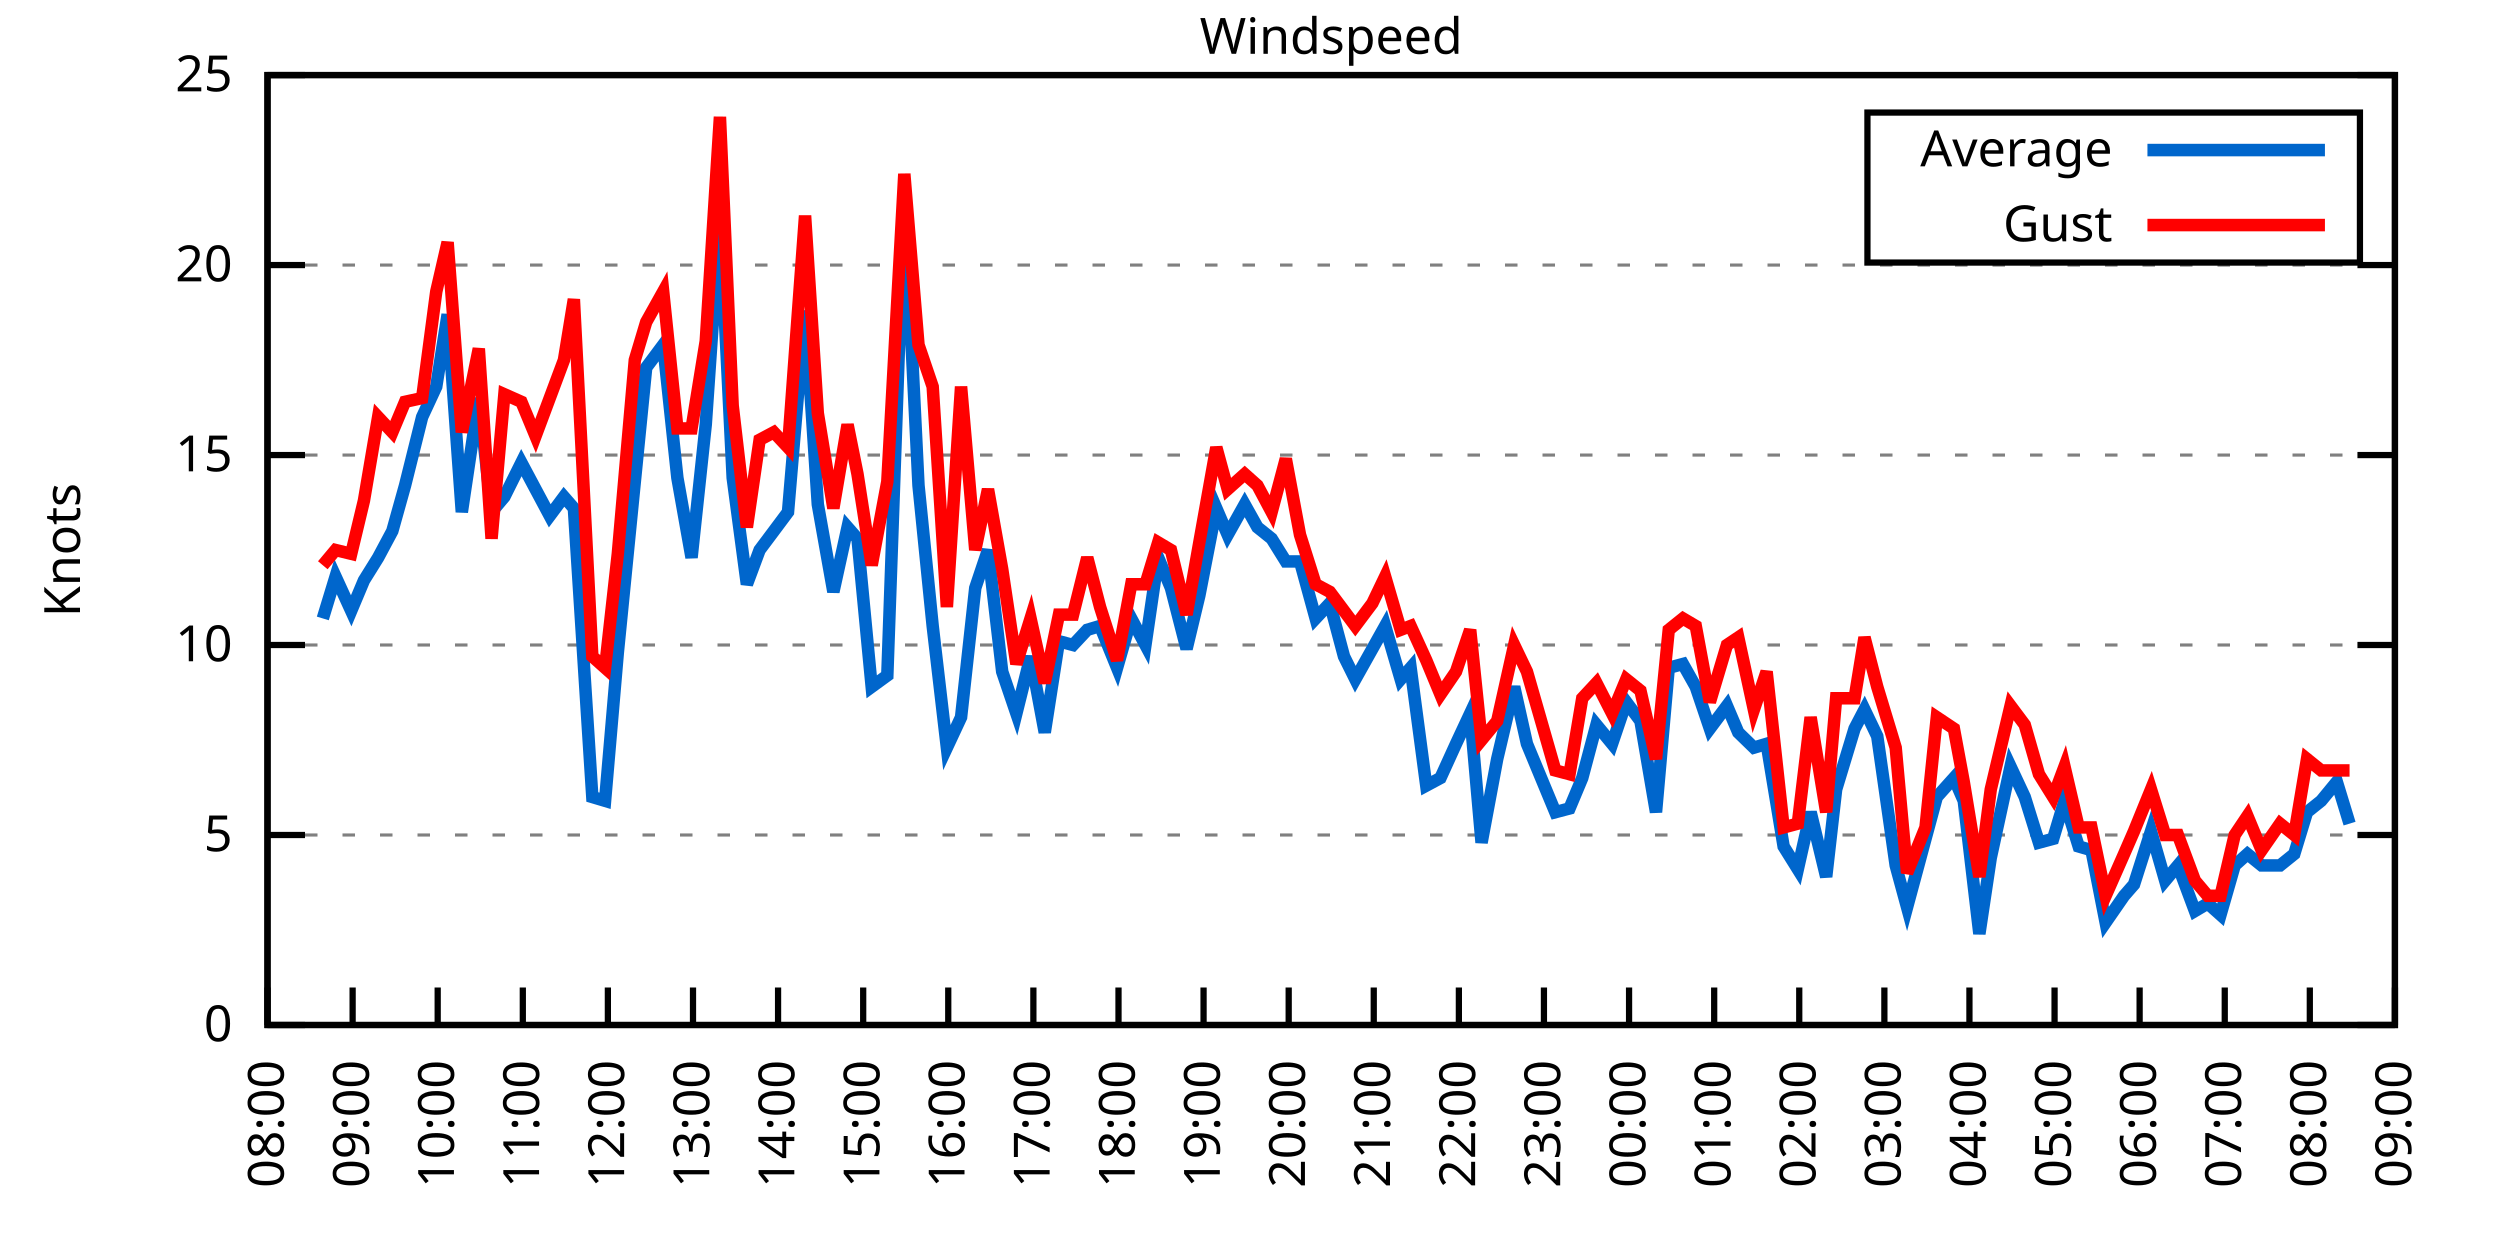
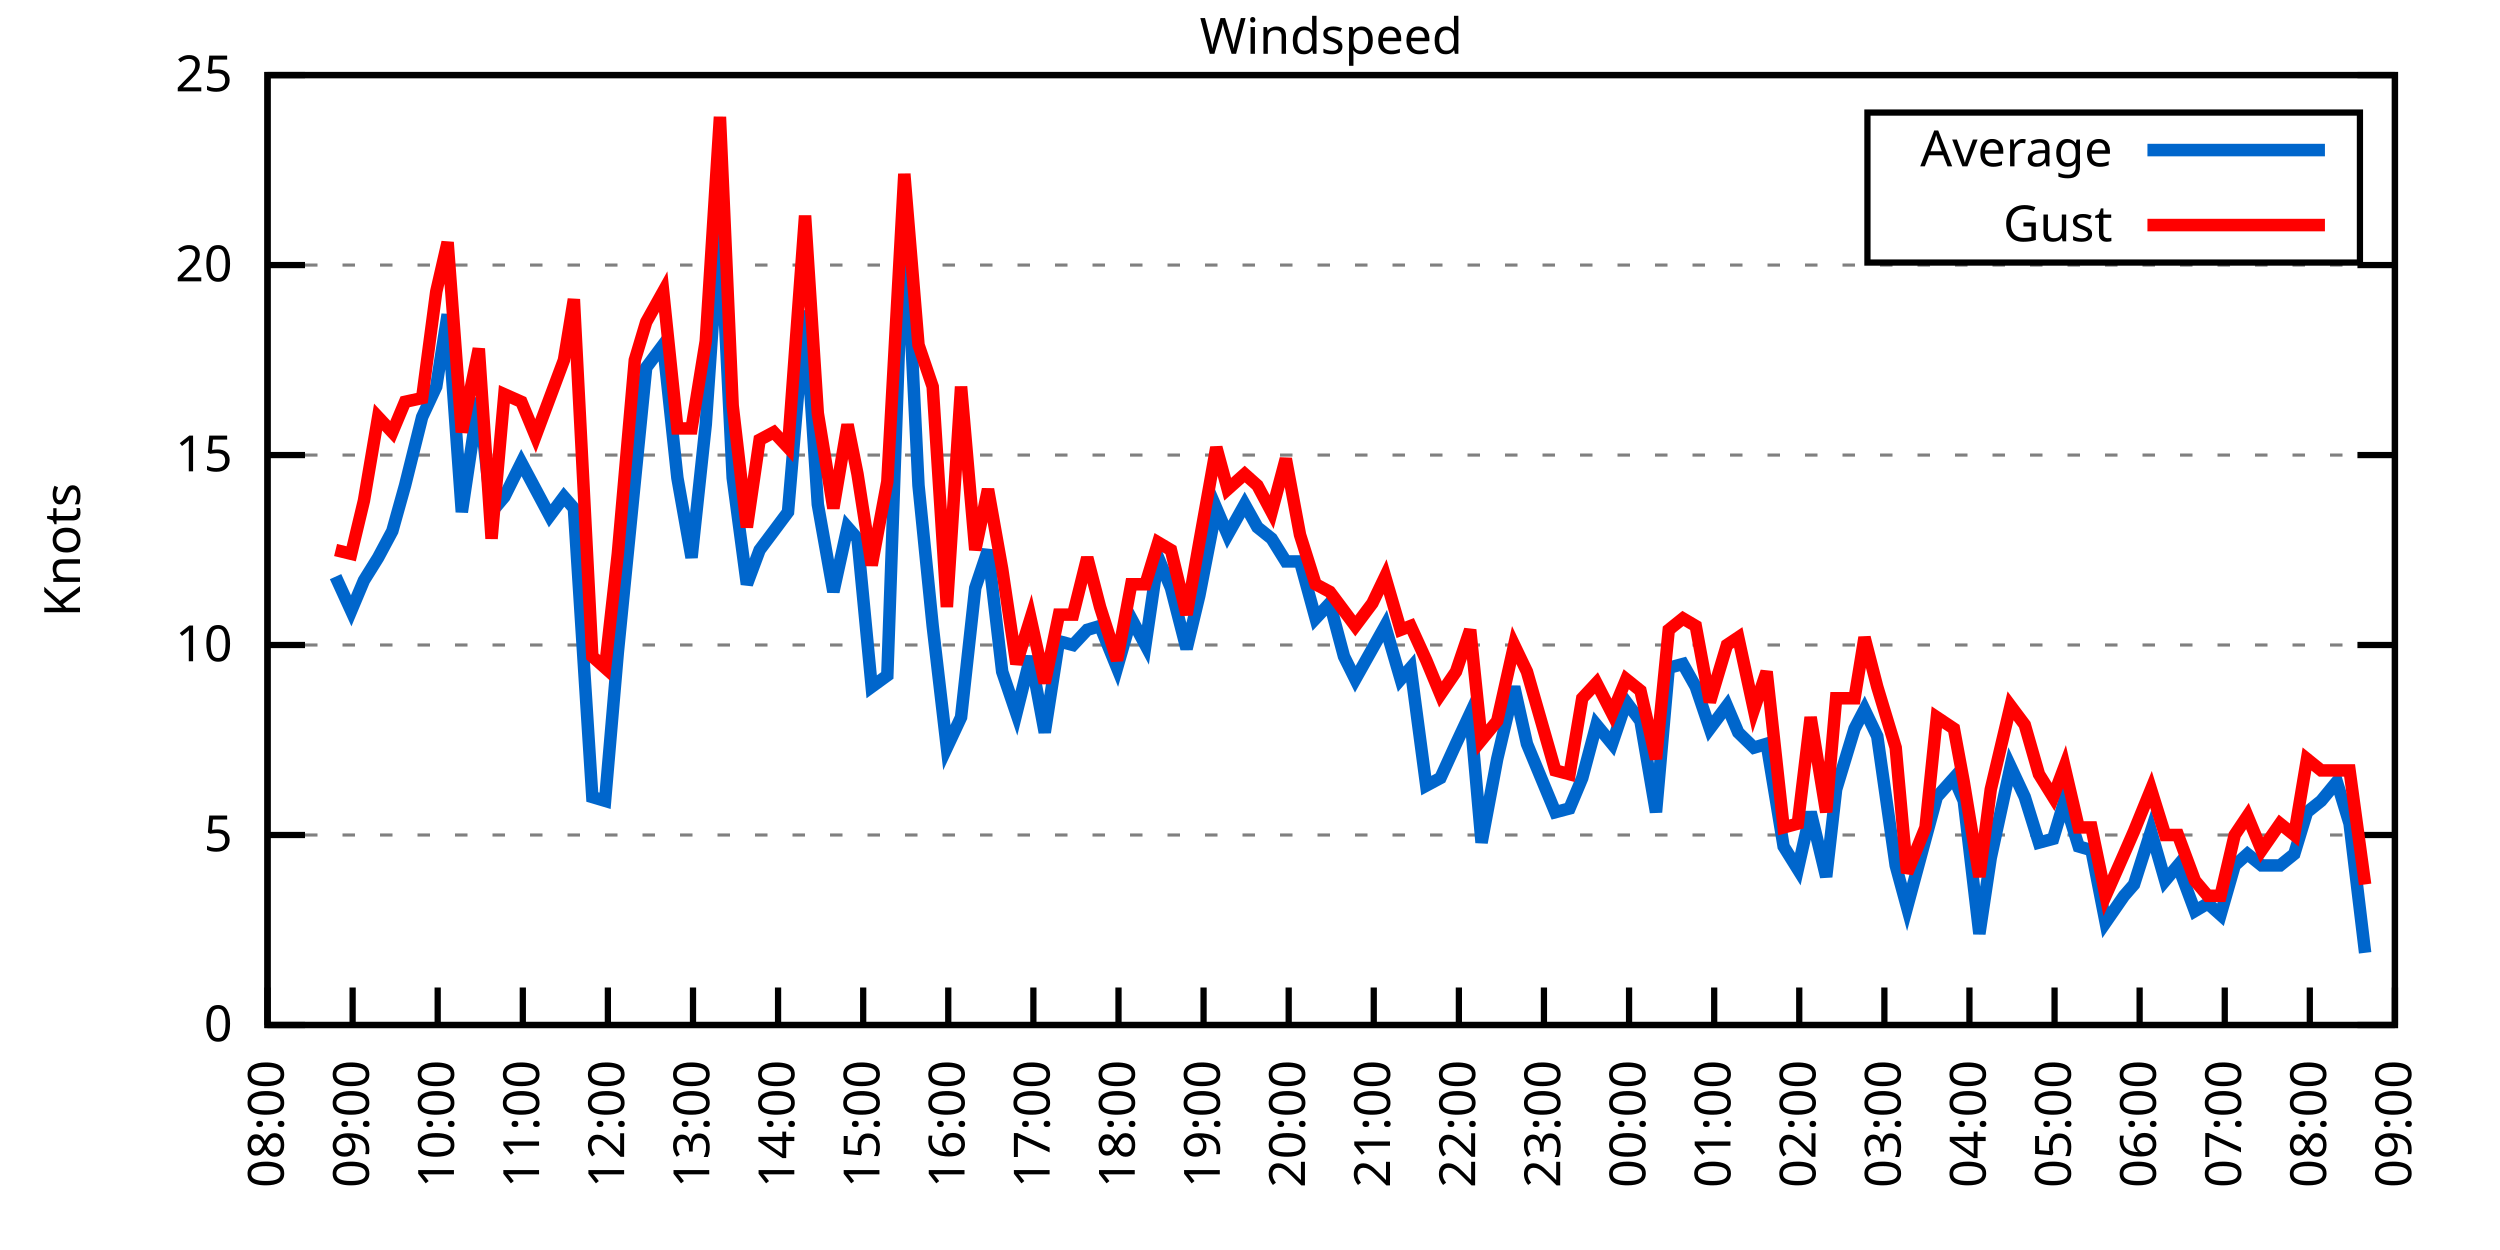
<svg xmlns="http://www.w3.org/2000/svg" xmlns:xlink="http://www.w3.org/1999/xlink" width="400" height="200" viewBox="0 0 400 200">
  <g id="gnuplot_canvas">
    <rect x="0" y="0" width="400" height="200" fill="none" />
    <defs>
      <circle id="gpDot" r="0.5" stroke-width="0.5" stroke="currentColor" />
      <path id="gpPt0" stroke-width="0.333" stroke="currentColor" d="M-1,0 h2 M0,-1 v2" />
      <path id="gpPt1" stroke-width="0.333" stroke="currentColor" d="M-1,-1 L1,1 M1,-1 L-1,1" />
      <path id="gpPt2" stroke-width="0.333" stroke="currentColor" d="M-1,0 L1,0 M0,-1 L0,1 M-1,-1 L1,1 M-1,1 L1,-1" />
      <rect id="gpPt3" stroke-width="0.333" stroke="currentColor" x="-1" y="-1" width="2" height="2" />
      <rect id="gpPt4" stroke-width="0.333" stroke="currentColor" fill="currentColor" x="-1" y="-1" width="2" height="2" />
      <circle id="gpPt5" stroke-width="0.333" stroke="currentColor" cx="0" cy="0" r="1" />
      <use xlink:href="#gpPt5" id="gpPt6" fill="currentColor" stroke="none" />
      <path id="gpPt7" stroke-width="0.333" stroke="currentColor" d="M0,-1.33 L-1.33,0.67 L1.33,0.67 z" />
      <use xlink:href="#gpPt7" id="gpPt8" fill="currentColor" stroke="none" />
      <use xlink:href="#gpPt7" id="gpPt9" stroke="currentColor" transform="rotate(180)" />
      <use xlink:href="#gpPt9" id="gpPt10" fill="currentColor" stroke="none" />
      <use xlink:href="#gpPt3" id="gpPt11" stroke="currentColor" transform="rotate(45)" />
      <use xlink:href="#gpPt11" id="gpPt12" fill="currentColor" stroke="none" />
      <path id="gpPt13" stroke-width="0.333" stroke="currentColor" d="M0,1.330 L1.265,0.411 L0.782,-1.067 L-0.782,-1.076 L-1.265,0.411 z" />
      <use xlink:href="#gpPt13" id="gpPt14" fill="currentColor" stroke="none" />
      <filter id="textbox" filterUnits="objectBoundingBox" x="0" y="0" height="1" width="1">
        <feFlood flood-color="white" flood-opacity="1" result="bgnd" />
        <feComposite in="SourceGraphic" in2="bgnd" operator="atop" />
      </filter>
      <filter id="greybox" filterUnits="objectBoundingBox" x="0" y="0" height="1" width="1">
        <feFlood flood-color="lightgrey" flood-opacity="1" result="grey" />
        <feComposite in="SourceGraphic" in2="grey" operator="atop" />
      </filter>
    </defs>
    <g fill="none" color="white" stroke="currentColor" stroke-width="1.00" stroke-linecap="butt" stroke-linejoin="miter">
</g>
    <g fill="none" color="black" stroke="currentColor" stroke-width="1.00" stroke-linecap="butt" stroke-linejoin="miter">
      <g stroke="none" shape-rendering="crispEdges">
        <polygon fill="rgb(255, 255, 255)" points="42.80,164.00 383.18,164.00 383.18,12.02 42.80,12.02 " />
      </g>
    </g>
    <g fill="none" color="black" stroke="currentColor" stroke-width="1.00" stroke-linecap="butt" stroke-linejoin="miter">
</g>
    <g fill="none" color="black" stroke="black" stroke-width="0.50" stroke-linecap="butt" stroke-linejoin="miter">
</g>
    <g fill="none" color="gray" stroke="currentColor" stroke-width="0.50" stroke-linecap="butt" stroke-linejoin="miter">
      <path stroke="gray" stroke-dasharray="2,4" class="gridline" d="M42.80,164.00 L383.19,164.00  " />
    </g>
    <g fill="none" color="gray" stroke="gray" stroke-width="1.00" stroke-linecap="butt" stroke-linejoin="miter">
</g>
    <g fill="none" color="black" stroke="currentColor" stroke-width="1.00" stroke-linecap="butt" stroke-linejoin="miter">
      <path stroke="black" d="M42.80,164.00 L48.80,164.00 M383.19,164.00 L377.19,164.00  " />
      <g transform="translate(37.20,166.60)" stroke="none" fill="black" font-family="Sans" font-size="8.00" text-anchor="end">
        <text>
          <tspan font-family="Sans"> 0</tspan>
        </text>
      </g>
    </g>
    <g fill="none" color="black" stroke="currentColor" stroke-width="1.00" stroke-linecap="butt" stroke-linejoin="miter">
</g>
    <g fill="none" color="black" stroke="black" stroke-width="0.50" stroke-linecap="butt" stroke-linejoin="miter">
</g>
    <g fill="none" color="gray" stroke="currentColor" stroke-width="0.50" stroke-linecap="butt" stroke-linejoin="miter">
      <path stroke="gray" stroke-dasharray="2,4" class="gridline" d="M42.80,133.60 L383.19,133.60  " />
    </g>
    <g fill="none" color="gray" stroke="gray" stroke-width="1.00" stroke-linecap="butt" stroke-linejoin="miter">
</g>
    <g fill="none" color="black" stroke="currentColor" stroke-width="1.00" stroke-linecap="butt" stroke-linejoin="miter">
      <path stroke="black" d="M42.80,133.60 L48.80,133.60 M383.19,133.60 L377.19,133.60  " />
      <g transform="translate(37.20,136.20)" stroke="none" fill="black" font-family="Sans" font-size="8.00" text-anchor="end">
        <text>
          <tspan font-family="Sans"> 5</tspan>
        </text>
      </g>
    </g>
    <g fill="none" color="black" stroke="currentColor" stroke-width="1.00" stroke-linecap="butt" stroke-linejoin="miter">
</g>
    <g fill="none" color="black" stroke="black" stroke-width="0.50" stroke-linecap="butt" stroke-linejoin="miter">
</g>
    <g fill="none" color="gray" stroke="currentColor" stroke-width="0.50" stroke-linecap="butt" stroke-linejoin="miter">
      <path stroke="gray" stroke-dasharray="2,4" class="gridline" d="M42.80,103.20 L383.19,103.20  " />
    </g>
    <g fill="none" color="gray" stroke="gray" stroke-width="1.00" stroke-linecap="butt" stroke-linejoin="miter">
</g>
    <g fill="none" color="black" stroke="currentColor" stroke-width="1.00" stroke-linecap="butt" stroke-linejoin="miter">
      <path stroke="black" d="M42.80,103.20 L48.80,103.20 M383.19,103.20 L377.19,103.20  " />
      <g transform="translate(37.20,105.80)" stroke="none" fill="black" font-family="Sans" font-size="8.00" text-anchor="end">
        <text>
          <tspan font-family="Sans"> 10</tspan>
        </text>
      </g>
    </g>
    <g fill="none" color="black" stroke="currentColor" stroke-width="1.00" stroke-linecap="butt" stroke-linejoin="miter">
</g>
    <g fill="none" color="black" stroke="black" stroke-width="0.50" stroke-linecap="butt" stroke-linejoin="miter">
</g>
    <g fill="none" color="gray" stroke="currentColor" stroke-width="0.50" stroke-linecap="butt" stroke-linejoin="miter">
      <path stroke="gray" stroke-dasharray="2,4" class="gridline" d="M42.80,72.81 L383.19,72.81  " />
    </g>
    <g fill="none" color="gray" stroke="gray" stroke-width="1.00" stroke-linecap="butt" stroke-linejoin="miter">
</g>
    <g fill="none" color="black" stroke="currentColor" stroke-width="1.00" stroke-linecap="butt" stroke-linejoin="miter">
      <path stroke="black" d="M42.80,72.81 L48.80,72.81 M383.19,72.81 L377.19,72.81  " />
      <g transform="translate(37.20,75.41)" stroke="none" fill="black" font-family="Sans" font-size="8.00" text-anchor="end">
        <text>
          <tspan font-family="Sans"> 15</tspan>
        </text>
      </g>
    </g>
    <g fill="none" color="black" stroke="currentColor" stroke-width="1.00" stroke-linecap="butt" stroke-linejoin="miter">
</g>
    <g fill="none" color="black" stroke="black" stroke-width="0.50" stroke-linecap="butt" stroke-linejoin="miter">
</g>
    <g fill="none" color="gray" stroke="currentColor" stroke-width="0.50" stroke-linecap="butt" stroke-linejoin="miter">
      <path stroke="gray" stroke-dasharray="2,4" class="gridline" d="M42.80,42.41 L383.19,42.41  " />
    </g>
    <g fill="none" color="gray" stroke="gray" stroke-width="1.00" stroke-linecap="butt" stroke-linejoin="miter">
</g>
    <g fill="none" color="black" stroke="currentColor" stroke-width="1.00" stroke-linecap="butt" stroke-linejoin="miter">
      <path stroke="black" d="M42.80,42.41 L48.80,42.41 M383.19,42.41 L377.19,42.41  " />
      <g transform="translate(37.20,45.01)" stroke="none" fill="black" font-family="Sans" font-size="8.00" text-anchor="end">
        <text>
          <tspan font-family="Sans"> 20</tspan>
        </text>
      </g>
    </g>
    <g fill="none" color="black" stroke="currentColor" stroke-width="1.00" stroke-linecap="butt" stroke-linejoin="miter">
</g>
    <g fill="none" color="black" stroke="black" stroke-width="0.50" stroke-linecap="butt" stroke-linejoin="miter">
</g>
    <g fill="none" color="gray" stroke="currentColor" stroke-width="0.50" stroke-linecap="butt" stroke-linejoin="miter">
      <path stroke="gray" stroke-dasharray="2,4" class="gridline" d="M42.80,12.01 L383.19,12.01  " />
    </g>
    <g fill="none" color="gray" stroke="gray" stroke-width="1.00" stroke-linecap="butt" stroke-linejoin="miter">
</g>
    <g fill="none" color="black" stroke="currentColor" stroke-width="1.00" stroke-linecap="butt" stroke-linejoin="miter">
      <path stroke="black" d="M42.80,12.01 L48.80,12.01 M383.19,12.01 L377.19,12.01  " />
      <g transform="translate(37.20,14.61)" stroke="none" fill="black" font-family="Sans" font-size="8.00" text-anchor="end">
        <text>
          <tspan font-family="Sans"> 25</tspan>
        </text>
      </g>
    </g>
    <g fill="none" color="black" stroke="currentColor" stroke-width="1.00" stroke-linecap="butt" stroke-linejoin="miter">
      <path stroke="black" d="M42.80,164.00 L42.80,158.00  " />
      <g transform="translate(45.40,169.60) rotate(270.00)" stroke="none" fill="black" font-family="Sans" font-size="8.00" text-anchor="end">
        <text>
          <tspan font-family="Sans">08:00</tspan>
        </text>
      </g>
    </g>
    <g fill="none" color="black" stroke="currentColor" stroke-width="1.00" stroke-linecap="butt" stroke-linejoin="miter">
      <path stroke="black" d="M56.42,164.00 L56.42,158.00  " />
      <g transform="translate(59.02,169.60) rotate(270.00)" stroke="none" fill="black" font-family="Sans" font-size="8.00" text-anchor="end">
        <text>
          <tspan font-family="Sans">09:00</tspan>
        </text>
      </g>
    </g>
    <g fill="none" color="black" stroke="currentColor" stroke-width="1.00" stroke-linecap="butt" stroke-linejoin="miter">
      <path stroke="black" d="M70.03,164.00 L70.03,158.00  " />
      <g transform="translate(72.63,169.60) rotate(270.00)" stroke="none" fill="black" font-family="Sans" font-size="8.00" text-anchor="end">
        <text>
          <tspan font-family="Sans">10:00</tspan>
        </text>
      </g>
    </g>
    <g fill="none" color="black" stroke="currentColor" stroke-width="1.00" stroke-linecap="butt" stroke-linejoin="miter">
      <path stroke="black" d="M83.65,164.00 L83.65,158.00  " />
      <g transform="translate(86.25,169.60) rotate(270.00)" stroke="none" fill="black" font-family="Sans" font-size="8.00" text-anchor="end">
        <text>
          <tspan font-family="Sans">11:00</tspan>
        </text>
      </g>
    </g>
    <g fill="none" color="black" stroke="currentColor" stroke-width="1.00" stroke-linecap="butt" stroke-linejoin="miter">
      <path stroke="black" d="M97.26,164.00 L97.26,158.00  " />
      <g transform="translate(99.86,169.60) rotate(270.00)" stroke="none" fill="black" font-family="Sans" font-size="8.00" text-anchor="end">
        <text>
          <tspan font-family="Sans">12:00</tspan>
        </text>
      </g>
    </g>
    <g fill="none" color="black" stroke="currentColor" stroke-width="1.00" stroke-linecap="butt" stroke-linejoin="miter">
      <path stroke="black" d="M110.88,164.00 L110.88,158.00  " />
      <g transform="translate(113.48,169.60) rotate(270.00)" stroke="none" fill="black" font-family="Sans" font-size="8.00" text-anchor="end">
        <text>
          <tspan font-family="Sans">13:00</tspan>
        </text>
      </g>
    </g>
    <g fill="none" color="black" stroke="currentColor" stroke-width="1.00" stroke-linecap="butt" stroke-linejoin="miter">
      <path stroke="black" d="M124.49,164.00 L124.49,158.00  " />
      <g transform="translate(127.09,169.60) rotate(270.00)" stroke="none" fill="black" font-family="Sans" font-size="8.00" text-anchor="end">
        <text>
          <tspan font-family="Sans">14:00</tspan>
        </text>
      </g>
    </g>
    <g fill="none" color="black" stroke="currentColor" stroke-width="1.00" stroke-linecap="butt" stroke-linejoin="miter">
      <path stroke="black" d="M138.11,164.00 L138.11,158.00  " />
      <g transform="translate(140.71,169.60) rotate(270.00)" stroke="none" fill="black" font-family="Sans" font-size="8.00" text-anchor="end">
        <text>
          <tspan font-family="Sans">15:00</tspan>
        </text>
      </g>
    </g>
    <g fill="none" color="black" stroke="currentColor" stroke-width="1.00" stroke-linecap="butt" stroke-linejoin="miter">
      <path stroke="black" d="M151.72,164.00 L151.72,158.00  " />
      <g transform="translate(154.32,169.60) rotate(270.00)" stroke="none" fill="black" font-family="Sans" font-size="8.00" text-anchor="end">
        <text>
          <tspan font-family="Sans">16:00</tspan>
        </text>
      </g>
    </g>
    <g fill="none" color="black" stroke="currentColor" stroke-width="1.00" stroke-linecap="butt" stroke-linejoin="miter">
      <path stroke="black" d="M165.34,164.00 L165.34,158.00  " />
      <g transform="translate(167.94,169.60) rotate(270.00)" stroke="none" fill="black" font-family="Sans" font-size="8.00" text-anchor="end">
        <text>
          <tspan font-family="Sans">17:00</tspan>
        </text>
      </g>
    </g>
    <g fill="none" color="black" stroke="currentColor" stroke-width="1.00" stroke-linecap="butt" stroke-linejoin="miter">
      <path stroke="black" d="M178.96,164.00 L178.96,158.00  " />
      <g transform="translate(181.56,169.60) rotate(270.00)" stroke="none" fill="black" font-family="Sans" font-size="8.00" text-anchor="end">
        <text>
          <tspan font-family="Sans">18:00</tspan>
        </text>
      </g>
    </g>
    <g fill="none" color="black" stroke="currentColor" stroke-width="1.00" stroke-linecap="butt" stroke-linejoin="miter">
      <path stroke="black" d="M192.57,164.00 L192.57,158.00  " />
      <g transform="translate(195.17,169.60) rotate(270.00)" stroke="none" fill="black" font-family="Sans" font-size="8.00" text-anchor="end">
        <text>
          <tspan font-family="Sans">19:00</tspan>
        </text>
      </g>
    </g>
    <g fill="none" color="black" stroke="currentColor" stroke-width="1.00" stroke-linecap="butt" stroke-linejoin="miter">
      <path stroke="black" d="M206.19,164.00 L206.19,158.00  " />
      <g transform="translate(208.79,169.60) rotate(270.00)" stroke="none" fill="black" font-family="Sans" font-size="8.00" text-anchor="end">
        <text>
          <tspan font-family="Sans">20:00</tspan>
        </text>
      </g>
    </g>
    <g fill="none" color="black" stroke="currentColor" stroke-width="1.00" stroke-linecap="butt" stroke-linejoin="miter">
      <path stroke="black" d="M219.80,164.00 L219.80,158.00  " />
      <g transform="translate(222.40,169.60) rotate(270.00)" stroke="none" fill="black" font-family="Sans" font-size="8.00" text-anchor="end">
        <text>
          <tspan font-family="Sans">21:00</tspan>
        </text>
      </g>
    </g>
    <g fill="none" color="black" stroke="currentColor" stroke-width="1.00" stroke-linecap="butt" stroke-linejoin="miter">
      <path stroke="black" d="M233.42,164.00 L233.42,158.00  " />
      <g transform="translate(236.02,169.60) rotate(270.00)" stroke="none" fill="black" font-family="Sans" font-size="8.00" text-anchor="end">
        <text>
          <tspan font-family="Sans">22:00</tspan>
        </text>
      </g>
    </g>
    <g fill="none" color="black" stroke="currentColor" stroke-width="1.00" stroke-linecap="butt" stroke-linejoin="miter">
      <path stroke="black" d="M247.03,164.00 L247.03,158.00  " />
      <g transform="translate(249.63,169.60) rotate(270.00)" stroke="none" fill="black" font-family="Sans" font-size="8.00" text-anchor="end">
        <text>
          <tspan font-family="Sans">23:00</tspan>
        </text>
      </g>
    </g>
    <g fill="none" color="black" stroke="currentColor" stroke-width="1.00" stroke-linecap="butt" stroke-linejoin="miter">
      <path stroke="black" d="M260.65,164.00 L260.65,158.00  " />
      <g transform="translate(263.25,169.60) rotate(270.00)" stroke="none" fill="black" font-family="Sans" font-size="8.00" text-anchor="end">
        <text>
          <tspan font-family="Sans">00:00</tspan>
        </text>
      </g>
    </g>
    <g fill="none" color="black" stroke="currentColor" stroke-width="1.00" stroke-linecap="butt" stroke-linejoin="miter">
      <path stroke="black" d="M274.27,164.00 L274.27,158.00  " />
      <g transform="translate(276.87,169.60) rotate(270.00)" stroke="none" fill="black" font-family="Sans" font-size="8.00" text-anchor="end">
        <text>
          <tspan font-family="Sans">01:00</tspan>
        </text>
      </g>
    </g>
    <g fill="none" color="black" stroke="currentColor" stroke-width="1.00" stroke-linecap="butt" stroke-linejoin="miter">
      <path stroke="black" d="M287.88,164.00 L287.88,158.00  " />
      <g transform="translate(290.48,169.60) rotate(270.00)" stroke="none" fill="black" font-family="Sans" font-size="8.00" text-anchor="end">
        <text>
          <tspan font-family="Sans">02:00</tspan>
        </text>
      </g>
    </g>
    <g fill="none" color="black" stroke="currentColor" stroke-width="1.00" stroke-linecap="butt" stroke-linejoin="miter">
      <path stroke="black" d="M301.50,164.00 L301.50,158.00  " />
      <g transform="translate(304.10,169.60) rotate(270.00)" stroke="none" fill="black" font-family="Sans" font-size="8.00" text-anchor="end">
        <text>
          <tspan font-family="Sans">03:00</tspan>
        </text>
      </g>
    </g>
    <g fill="none" color="black" stroke="currentColor" stroke-width="1.00" stroke-linecap="butt" stroke-linejoin="miter">
      <path stroke="black" d="M315.11,164.00 L315.11,158.00  " />
      <g transform="translate(317.71,169.60) rotate(270.00)" stroke="none" fill="black" font-family="Sans" font-size="8.00" text-anchor="end">
        <text>
          <tspan font-family="Sans">04:00</tspan>
        </text>
      </g>
    </g>
    <g fill="none" color="black" stroke="currentColor" stroke-width="1.00" stroke-linecap="butt" stroke-linejoin="miter">
      <path stroke="black" d="M328.73,164.00 L328.73,158.00  " />
      <g transform="translate(331.33,169.60) rotate(270.00)" stroke="none" fill="black" font-family="Sans" font-size="8.00" text-anchor="end">
        <text>
          <tspan font-family="Sans">05:00</tspan>
        </text>
      </g>
    </g>
    <g fill="none" color="black" stroke="currentColor" stroke-width="1.00" stroke-linecap="butt" stroke-linejoin="miter">
      <path stroke="black" d="M342.34,164.00 L342.34,158.00  " />
      <g transform="translate(344.94,169.60) rotate(270.00)" stroke="none" fill="black" font-family="Sans" font-size="8.00" text-anchor="end">
        <text>
          <tspan font-family="Sans">06:00</tspan>
        </text>
      </g>
    </g>
    <g fill="none" color="black" stroke="currentColor" stroke-width="1.00" stroke-linecap="butt" stroke-linejoin="miter">
      <path stroke="black" d="M355.96,164.00 L355.96,158.00  " />
      <g transform="translate(358.56,169.60) rotate(270.00)" stroke="none" fill="black" font-family="Sans" font-size="8.00" text-anchor="end">
        <text>
          <tspan font-family="Sans">07:00</tspan>
        </text>
      </g>
    </g>
    <g fill="none" color="black" stroke="currentColor" stroke-width="1.00" stroke-linecap="butt" stroke-linejoin="miter">
      <path stroke="black" d="M369.57,164.00 L369.57,158.00  " />
      <g transform="translate(372.17,169.60) rotate(270.00)" stroke="none" fill="black" font-family="Sans" font-size="8.00" text-anchor="end">
        <text>
          <tspan font-family="Sans">08:00</tspan>
        </text>
      </g>
    </g>
    <g fill="none" color="black" stroke="currentColor" stroke-width="1.00" stroke-linecap="butt" stroke-linejoin="miter">
      <path stroke="black" d="M383.19,164.00 L383.19,158.00  " />
      <g transform="translate(385.79,169.60) rotate(270.00)" stroke="none" fill="black" font-family="Sans" font-size="8.00" text-anchor="end">
        <text>
          <tspan font-family="Sans">09:00</tspan>
        </text>
      </g>
    </g>
    <g fill="none" color="black" stroke="currentColor" stroke-width="1.00" stroke-linecap="butt" stroke-linejoin="miter">
</g>
    <g fill="none" color="black" stroke="currentColor" stroke-width="1.00" stroke-linecap="butt" stroke-linejoin="miter">
      <path stroke="black" d="M42.80,12.01 L42.80,164.00 L383.19,164.00 L383.19,12.01 L42.80,12.01 Z  " />
    </g>
    <g fill="none" color="black" stroke="currentColor" stroke-width="1.00" stroke-linecap="butt" stroke-linejoin="miter">
</g>
    <g fill="none" color="black" stroke="currentColor" stroke-width="1.00" stroke-linecap="butt" stroke-linejoin="miter">
      <path stroke="black" d="M298.79,42.01 L298.79,18.01 L377.59,18.01 L377.59,42.01 L298.79,42.01 Z  " />
    </g>
    <g id="Windspeed_plot_1">
      <g fill="none" color="white" stroke="black" stroke-width="2.00" stroke-linecap="butt" stroke-linejoin="miter">
</g>
      <g fill="none" color="black" stroke="currentColor" stroke-width="2.00" stroke-linecap="butt" stroke-linejoin="miter">
        <g transform="translate(337.99,26.61)" stroke="none" fill="black" font-family="Sans" font-size="8.00" text-anchor="end">
          <text>
            <tspan font-family="Sans">Average</tspan>
          </text>
        </g>
      </g>
      <g fill="none" color="black" stroke="currentColor" stroke-width="2.00" stroke-linecap="butt" stroke-linejoin="miter">
-         <path stroke="rgb(  0, 102, 204)" d="M343.59,24.01 L371.99,24.01 M51.65,98.95 L53.69,92.26 L56.19,97.73 L58.23,92.87 L60.50,89.22 L62.77,84.97   L64.81,77.67 L67.54,66.73 L69.80,61.86 L71.62,50.31 L73.89,81.93 L76.61,63.69 L78.65,81.93 L80.70,79.49   L83.42,74.02 L85.69,78.28 L87.96,82.53 L90.23,79.49 L91.82,81.32 L94.77,127.52 L96.81,128.13 L98.85,104.42   L101.57,77.06 L103.39,58.82 L106.11,55.18 L108.38,76.45 L110.65,89.22 L112.92,67.94 L115.19,35.11 L117.23,76.45   L119.50,93.48 L121.54,88.00 L123.81,84.97 L126.08,81.93 L128.81,49.70 L130.85,80.71 L133.34,94.69 L135.61,84.36   L137.20,86.18 L139.47,109.89 L141.97,108.07 L144.69,31.46 L146.96,77.67 L149.23,100.16 L151.50,119.62 L153.77,114.76   L156.04,94.08 L158.08,88.00 L160.35,107.46 L162.62,114.15 L164.89,105.03 L167.16,117.19 L169.43,102.60 L171.69,103.20   L173.96,100.77 L176.01,100.16 L178.73,106.85 L181.00,98.95 L183.27,103.20 L185.31,89.22 L187.35,94.08 L189.85,103.81   L191.89,95.30 L194.61,81.32 L196.43,85.57 L199.15,80.71 L201.19,84.36 L203.46,86.18 L205.73,89.83 L208.00,89.83   L210.50,98.95 L212.77,96.52 L215.04,105.03 L216.85,108.68 L219.58,103.81 L221.62,100.16 L224.11,108.68 L225.70,106.85   L228.20,125.70 L230.47,124.48 L232.96,119.01 L235.23,114.15 L237.05,134.82 L239.55,121.44 L242.27,109.89 L244.31,119.01   L246.58,124.48 L248.85,129.95 L251.12,129.35 L253.16,124.48 L255.43,115.97 L257.93,119.01 L260.20,112.32 L262.47,115.36   L264.96,129.95 L267.00,106.85 L269.27,106.24 L271.32,109.89 L273.58,116.58 L276.31,112.93 L278.12,117.19 L280.62,119.62   L282.66,119.01 L285.38,135.43 L287.65,139.07 L289.70,129.95 L292.19,140.29 L293.78,126.31 L296.73,116.58 L298.32,113.54   L300.36,117.80 L303.31,138.47 L305.13,145.15 L308.08,134.21 L309.89,127.52 L312.62,124.48 L314.20,128.13 L316.70,149.41   L318.52,137.25 L321.69,122.66 L323.96,127.52 L326.23,134.82 L328.50,134.21 L330.32,128.13 L332.59,135.43 L334.63,136.03   L336.90,147.59 L339.85,143.33 L341.44,141.51 L344.16,132.99 L346.43,140.90 L348.47,138.47 L351.19,145.76 L353.24,144.55   L355.28,146.37 L357.55,138.47 L359.59,136.64 L361.86,138.47 L364.81,138.47 L367.08,136.64 L369.12,129.95 L371.39,128.13   L373.89,125.09 L375.93,131.78  " />
+         <path stroke="rgb(  0, 102, 204)" d="M343.59,24.01 L371.99,24.01 M53.69,92.26 L56.19,97.73 L58.23,92.87 L60.50,89.22 L62.77,84.97 L64.81,77.67   L67.54,66.73 L69.80,61.86 L71.62,50.31 L73.89,81.93 L76.61,63.69 L78.65,81.93 L80.70,79.49 L83.42,74.02   L85.69,78.28 L87.96,82.53 L90.23,79.49 L91.82,81.32 L94.77,127.52 L96.81,128.13 L98.85,104.42 L101.57,77.06   L103.39,58.82 L106.11,55.18 L108.38,76.45 L110.65,89.22 L112.92,67.94 L115.19,35.11 L117.23,76.45 L119.50,93.48   L121.54,88.00 L123.81,84.97 L126.08,81.93 L128.81,49.70 L130.85,80.71 L133.34,94.69 L135.61,84.36 L137.20,86.18   L139.47,109.89 L141.97,108.07 L144.69,31.46 L146.96,77.67 L149.23,100.16 L151.50,119.62 L153.77,114.76 L156.04,94.08   L158.08,88.00 L160.35,107.46 L162.62,114.15 L164.89,105.03 L167.16,117.19 L169.43,102.60 L171.69,103.20 L173.96,100.77   L176.01,100.16 L178.73,106.85 L181.00,98.95 L183.27,103.20 L185.31,89.22 L187.35,94.08 L189.85,103.81 L191.89,95.30   L194.61,81.32 L196.43,85.57 L199.15,80.71 L201.19,84.36 L203.46,86.18 L205.73,89.83 L208.00,89.83 L210.50,98.95   L212.77,96.52 L215.04,105.03 L216.85,108.68 L219.58,103.81 L221.62,100.16 L224.11,108.68 L225.70,106.85 L228.20,125.70   L230.47,124.48 L232.96,119.01 L235.23,114.15 L237.05,134.82 L239.55,121.44 L242.27,109.89 L244.31,119.01 L246.58,124.48   L248.85,129.95 L251.12,129.35 L253.16,124.48 L255.43,115.97 L257.93,119.01 L260.20,112.32 L262.47,115.36 L264.96,129.95   L267.00,106.85 L269.27,106.24 L271.32,109.89 L273.58,116.58 L276.31,112.93 L278.12,117.19 L280.62,119.62 L282.66,119.01   L285.38,135.43 L287.65,139.07 L289.70,129.95 L292.19,140.29 L293.78,126.31 L296.73,116.58 L298.32,113.54 L300.36,117.80   L303.31,138.47 L305.13,145.15 L308.08,134.21 L309.89,127.52 L312.62,124.48 L314.20,128.13 L316.70,149.41 L318.52,137.25   L321.69,122.66 L323.96,127.52 L326.23,134.82 L328.50,134.21 L330.32,128.13 L332.59,135.43 L334.63,136.03 L336.90,147.59   L339.85,143.33 L341.44,141.51 L344.16,132.99 L346.43,140.90 L348.47,138.47 L351.19,145.76 L353.24,144.55 L355.28,146.37   L357.55,138.47 L359.59,136.64 L361.86,138.47 L364.81,138.47 L367.08,136.64 L369.12,129.95 L371.39,128.13 L373.89,125.09   L375.93,131.78 L378.42,152.45  " />
      </g>
    </g>
    <g id="Windspeed_plot_2">
      <g fill="none" color="black" stroke="currentColor" stroke-width="2.00" stroke-linecap="butt" stroke-linejoin="miter">
        <g transform="translate(337.99,38.61)" stroke="none" fill="black" font-family="Sans" font-size="8.00" text-anchor="end">
          <text>
            <tspan font-family="Sans">Gust</tspan>
          </text>
        </g>
      </g>
      <g fill="none" color="black" stroke="currentColor" stroke-width="2.00" stroke-linecap="butt" stroke-linejoin="miter">
-         <path stroke="rgb(255,   0,   0)" d="M343.59,36.01 L371.99,36.01 M51.65,90.44 L53.69,88.00 L56.19,88.61 L58.23,80.10 L60.50,66.73 L62.77,69.16   L64.81,64.29 L67.54,63.69 L69.80,46.66 L71.62,38.76 L73.89,69.16 L76.61,55.78 L78.65,86.18 L80.70,63.08   L83.42,64.29 L85.69,69.77 L87.96,63.69 L90.23,57.61 L91.82,47.88 L94.77,105.03 L96.81,106.85 L98.85,88.61   L101.57,57.61 L103.39,51.53 L106.11,46.66 L108.38,68.55 L110.65,68.55 L112.92,54.57 L115.19,18.70 L117.23,64.90   L119.50,84.36 L121.54,70.37 L123.81,69.16 L126.08,71.59 L128.81,34.50 L130.85,66.12 L133.34,81.32 L135.61,67.94   L137.20,75.85 L139.47,90.44 L141.97,77.06 L144.69,27.82 L146.96,55.18 L149.23,61.86 L151.50,97.12 L153.77,61.86   L156.04,88.00 L158.08,78.28 L160.35,91.04 L162.62,106.24 L164.89,98.95 L167.16,109.28 L169.43,98.34 L171.69,98.34   L173.96,89.22 L176.01,97.12 L178.73,105.64 L181.00,93.48 L183.27,93.48 L185.31,86.79 L187.35,88.00 L189.85,98.34   L191.89,86.79 L194.61,71.59 L196.43,78.28 L199.15,75.85 L201.19,77.67 L203.46,81.93 L205.73,73.41 L208.00,85.57   L210.50,93.48 L212.77,94.69 L215.04,97.73 L216.85,100.16 L219.58,96.52 L221.62,92.26 L224.11,100.77 L225.70,100.16   L228.20,105.64 L230.47,111.11 L232.96,107.46 L235.23,100.77 L237.05,118.40 L239.55,115.36 L242.27,103.20 L244.31,107.46   L246.58,115.36 L248.85,123.27 L251.12,123.87 L253.16,111.72 L255.43,109.28 L257.93,114.15 L260.20,108.68 L262.47,110.50   L264.96,121.44 L267.00,100.77 L269.27,98.95 L271.32,100.16 L273.58,112.32 L276.31,103.20 L278.12,101.99 L280.62,113.54   L282.66,107.46 L285.38,132.39 L287.65,131.78 L289.70,114.76 L292.19,129.95 L293.78,111.72 L296.73,111.72 L298.32,101.99   L300.36,109.89 L303.31,119.62 L305.13,139.68 L308.08,132.39 L309.89,114.76 L312.62,116.58 L314.20,125.09 L316.70,140.29   L318.52,126.31 L321.69,112.93 L323.96,115.97 L326.23,123.87 L328.50,127.52 L330.32,122.66 L332.59,132.39 L334.63,132.39   L336.90,143.33 L339.85,136.64 L341.44,132.99 L344.16,126.31 L346.43,133.60 L348.47,133.60 L351.19,140.90 L353.24,143.33   L355.28,143.33 L357.55,133.60 L359.59,130.56 L361.86,136.03 L364.81,131.78 L367.08,133.60 L369.12,121.44 L371.39,123.27   L373.89,123.27 L375.93,123.27  " />
+         <path stroke="rgb(255,   0,   0)" d="M343.59,36.01 L371.99,36.01 M53.69,88.00 L56.19,88.61 L58.23,80.10 L60.50,66.73 L62.77,69.16 L64.81,64.29   L67.54,63.69 L69.80,46.66 L71.62,38.76 L73.89,69.16 L76.61,55.78 L78.65,86.18 L80.70,63.08 L83.42,64.29   L85.69,69.77 L87.96,63.69 L90.23,57.61 L91.82,47.88 L94.77,105.03 L96.81,106.85 L98.85,88.61 L101.57,57.61   L103.39,51.53 L106.11,46.66 L108.38,68.55 L110.65,68.55 L112.92,54.57 L115.19,18.70 L117.23,64.90 L119.50,84.36   L121.54,70.37 L123.81,69.16 L126.08,71.59 L128.81,34.50 L130.85,66.12 L133.34,81.32 L135.61,67.94 L137.20,75.85   L139.47,90.44 L141.97,77.06 L144.69,27.82 L146.96,55.18 L149.23,61.86 L151.50,97.12 L153.77,61.86 L156.04,88.00   L158.08,78.28 L160.35,91.04 L162.62,106.24 L164.89,98.95 L167.16,109.28 L169.43,98.34 L171.69,98.34 L173.96,89.22   L176.01,97.12 L178.73,105.64 L181.00,93.48 L183.27,93.48 L185.31,86.79 L187.35,88.00 L189.85,98.34 L191.89,86.79   L194.61,71.59 L196.43,78.28 L199.15,75.85 L201.19,77.67 L203.46,81.93 L205.73,73.41 L208.00,85.57 L210.50,93.48   L212.77,94.69 L215.04,97.73 L216.85,100.16 L219.58,96.52 L221.62,92.26 L224.11,100.77 L225.70,100.16 L228.20,105.64   L230.47,111.11 L232.96,107.46 L235.23,100.77 L237.05,118.40 L239.55,115.36 L242.27,103.20 L244.31,107.46 L246.58,115.36   L248.85,123.27 L251.12,123.87 L253.16,111.72 L255.43,109.28 L257.93,114.15 L260.20,108.68 L262.47,110.50 L264.96,121.44   L267.00,100.77 L269.27,98.95 L271.32,100.16 L273.58,112.32 L276.31,103.20 L278.12,101.99 L280.62,113.54 L282.66,107.46   L285.38,132.39 L287.65,131.78 L289.70,114.76 L292.19,129.95 L293.78,111.72 L296.73,111.72 L298.32,101.99 L300.36,109.89   L303.31,119.62 L305.13,139.68 L308.08,132.39 L309.89,114.76 L312.62,116.58 L314.20,125.09 L316.70,140.29 L318.52,126.31   L321.69,112.93 L323.96,115.97 L326.23,123.87 L328.50,127.52 L330.32,122.66 L332.59,132.39 L334.63,132.39 L336.90,143.33   L339.85,136.64 L341.44,132.99 L344.16,126.31 L346.43,133.60 L348.47,133.60 L351.19,140.90 L353.24,143.33 L355.28,143.33   L357.55,133.60 L359.59,130.56 L361.86,136.03 L364.81,131.78 L367.08,133.60 L369.12,121.44 L371.39,123.27 L373.89,123.27   L375.93,123.27 L378.42,141.51  " />
      </g>
    </g>
    <g fill="none" color="black" stroke="currentColor" stroke-width="2.00" stroke-linecap="butt" stroke-linejoin="miter">
</g>
    <g fill="none" color="black" stroke="black" stroke-width="1.00" stroke-linecap="butt" stroke-linejoin="miter">
</g>
    <g fill="none" color="black" stroke="currentColor" stroke-width="1.00" stroke-linecap="butt" stroke-linejoin="miter">
      <path stroke="black" d="M42.80,12.01 L42.80,164.00 L383.19,164.00 L383.19,12.01 L42.80,12.01 Z  " />
      <g transform="translate(12.80,88.01) rotate(270.00)" stroke="none" fill="black" font-family="Sans" font-size="8.00" text-anchor="middle">
        <text>
          <tspan font-family="Sans">Knots</tspan>
        </text>
      </g>
    </g>
    <g fill="none" color="black" stroke="currentColor" stroke-width="1.00" stroke-linecap="butt" stroke-linejoin="miter">
</g>
    <g fill="none" color="black" stroke="currentColor" stroke-width="1.00" stroke-linecap="butt" stroke-linejoin="miter">
      <g transform="translate(212.99,8.61)" stroke="none" fill="black" font-family="Sans" font-size="8.00" text-anchor="middle">
        <text>
          <tspan font-family="Sans">Windspeed</tspan>
        </text>
      </g>
    </g>
    <g fill="none" color="black" stroke="currentColor" stroke-width="1.00" stroke-linecap="butt" stroke-linejoin="miter">
</g>
  </g>
</svg>
